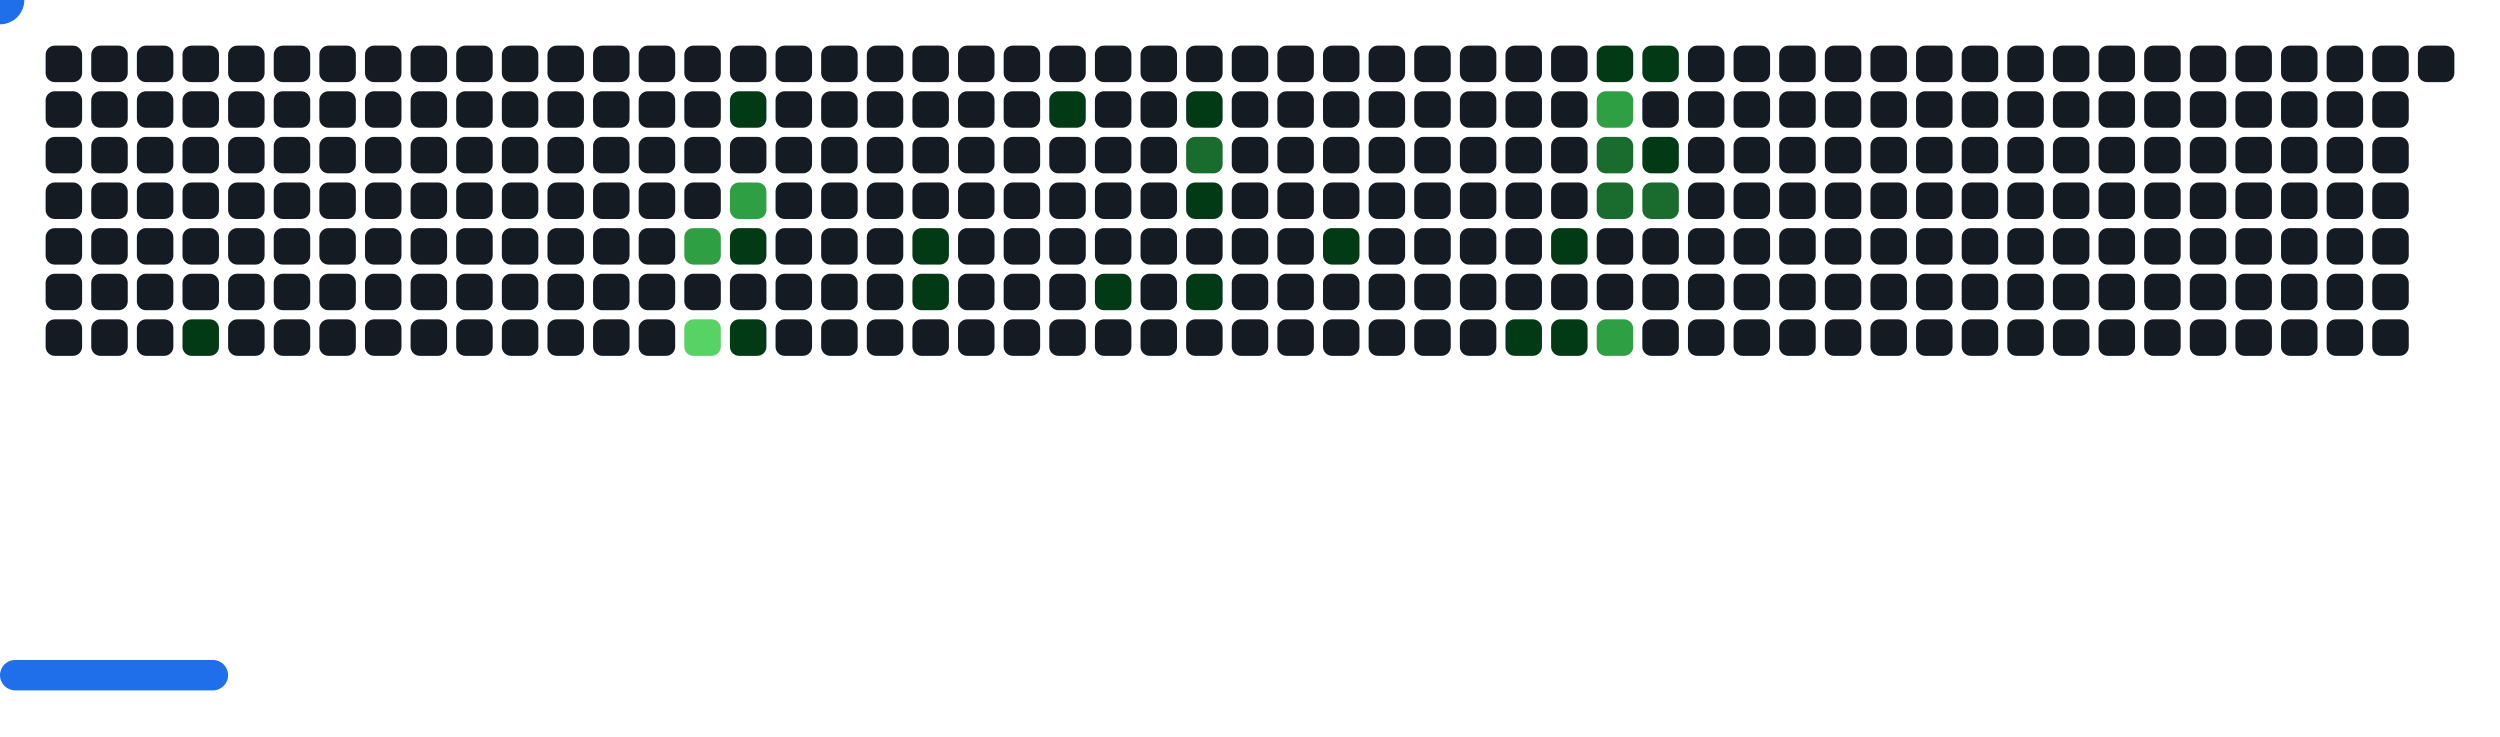
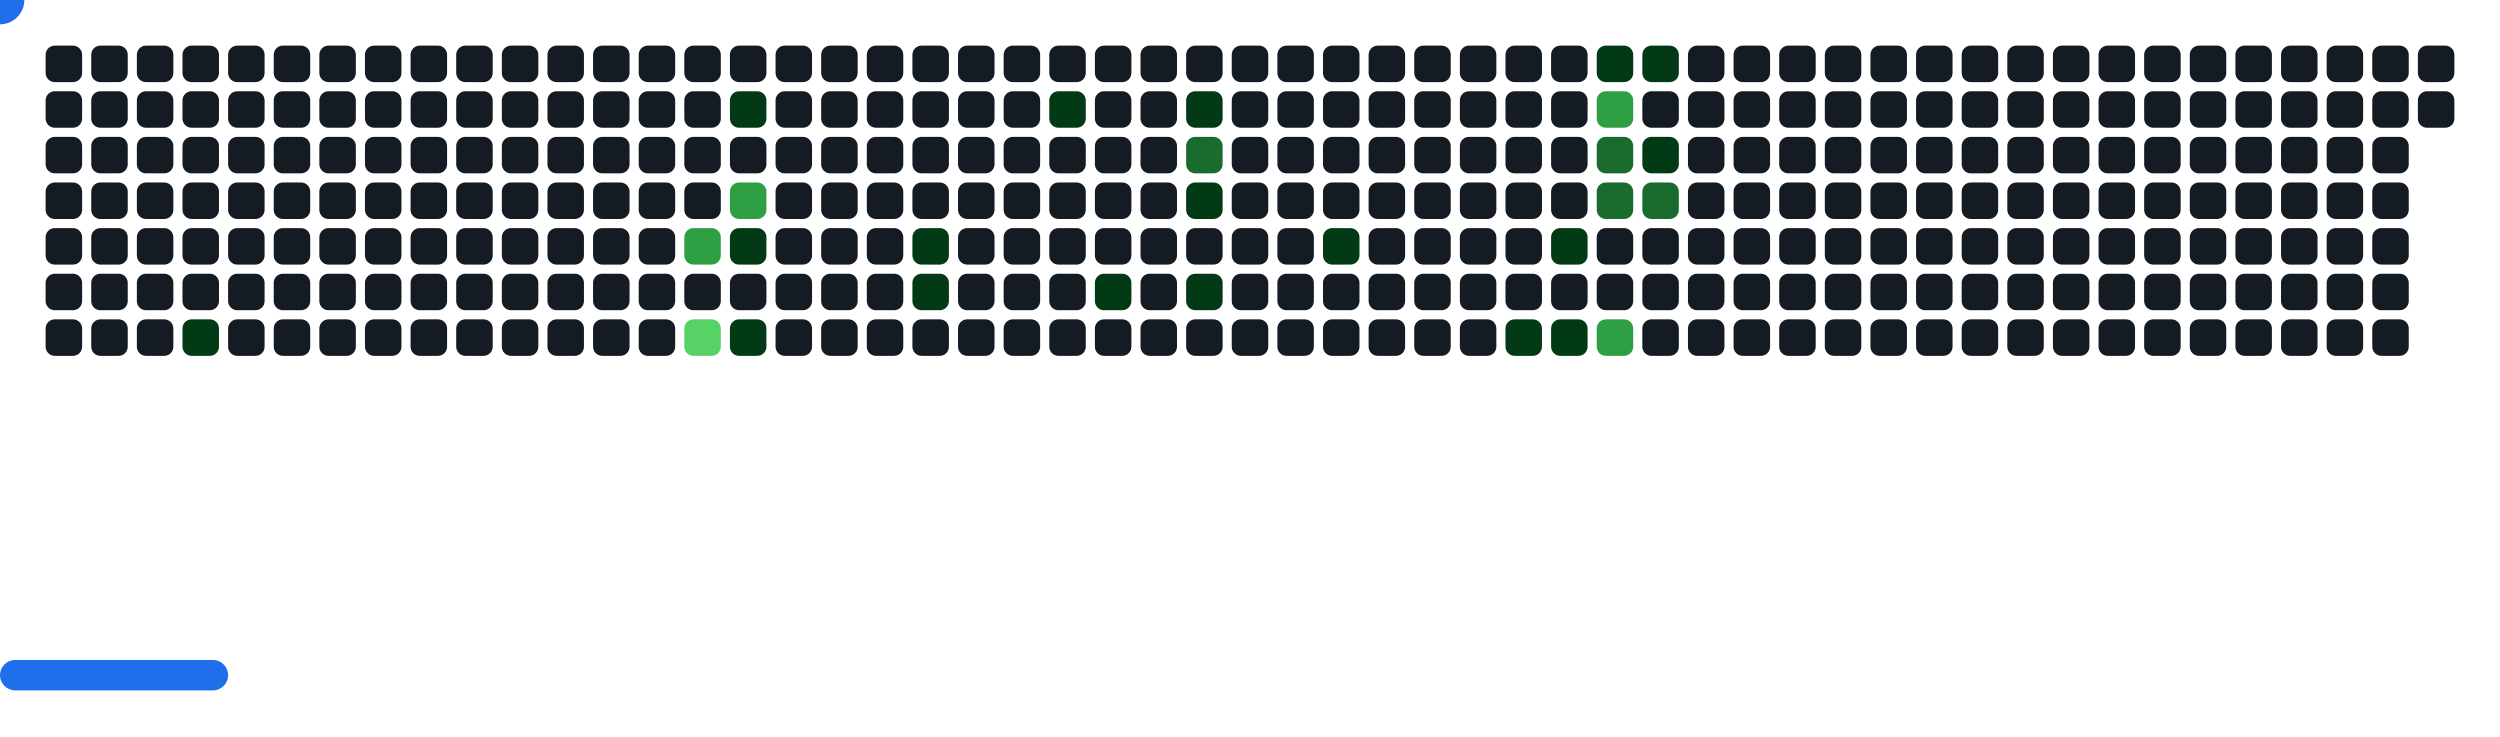
<svg xmlns="http://www.w3.org/2000/svg" width="822" height="242" viewBox="0 0 822 242">
  <style>.c0{fill:#151B23}.c1{fill:#033A16}.c2{fill:#196C2E}.c3{fill:#2EA043}.c4{fill:#56D364}</style>
  <defs>
    <symbol id="brick">
      <rect x="0" y="0" width="12" height="12" rx="3" />
    </symbol>
  </defs>
  <use href="#brick" x="15" y="15" class="c0" opacity="1" />
  <use href="#brick" x="15" y="30" class="c0" opacity="1" />
  <use href="#brick" x="15" y="45" class="c0" opacity="1" />
  <use href="#brick" x="15" y="60" class="c0" opacity="1" />
  <use href="#brick" x="15" y="75" class="c0" opacity="1" />
  <use href="#brick" x="15" y="90" class="c0" opacity="1" />
  <use href="#brick" x="15" y="105" class="c0" opacity="1" />
  <use href="#brick" x="30" y="15" class="c0" opacity="1" />
  <use href="#brick" x="30" y="30" class="c0" opacity="1" />
  <use href="#brick" x="30" y="45" class="c0" opacity="1" />
  <use href="#brick" x="30" y="60" class="c0" opacity="1" />
  <use href="#brick" x="30" y="75" class="c0" opacity="1" />
  <use href="#brick" x="30" y="90" class="c0" opacity="1" />
  <use href="#brick" x="30" y="105" class="c0" opacity="1" />
  <use href="#brick" x="45" y="15" class="c0" opacity="1" />
  <use href="#brick" x="45" y="30" class="c0" opacity="1" />
  <use href="#brick" x="45" y="45" class="c0" opacity="1" />
  <use href="#brick" x="45" y="60" class="c0" opacity="1" />
  <use href="#brick" x="45" y="75" class="c0" opacity="1" />
  <use href="#brick" x="45" y="90" class="c0" opacity="1" />
  <use href="#brick" x="45" y="105" class="c0" opacity="1" />
  <use href="#brick" x="60" y="15" class="c0" opacity="1" />
  <use href="#brick" x="60" y="30" class="c0" opacity="1" />
  <use href="#brick" x="60" y="45" class="c0" opacity="1" />
  <use href="#brick" x="60" y="60" class="c0" opacity="1" />
  <use href="#brick" x="60" y="75" class="c0" opacity="1" />
  <use href="#brick" x="60" y="90" class="c0" opacity="1" />
  <use href="#brick" x="60" y="105" fill="#033A16">
    <animate attributeName="fill" values="#033A16;#033A16;#151B23;#151B23" keyTimes="0;0.232;0.232;1" dur="53.433s" fill="freeze" repeatCount="indefinite" />
  </use>
  <use href="#brick" x="75" y="15" class="c0" opacity="1" />
  <use href="#brick" x="75" y="30" class="c0" opacity="1" />
  <use href="#brick" x="75" y="45" class="c0" opacity="1" />
  <use href="#brick" x="75" y="60" class="c0" opacity="1" />
  <use href="#brick" x="75" y="75" class="c0" opacity="1" />
  <use href="#brick" x="75" y="90" class="c0" opacity="1" />
  <use href="#brick" x="75" y="105" class="c0" opacity="1" />
  <use href="#brick" x="90" y="15" class="c0" opacity="1" />
  <use href="#brick" x="90" y="30" class="c0" opacity="1" />
  <use href="#brick" x="90" y="45" class="c0" opacity="1" />
  <use href="#brick" x="90" y="60" class="c0" opacity="1" />
  <use href="#brick" x="90" y="75" class="c0" opacity="1" />
  <use href="#brick" x="90" y="90" class="c0" opacity="1" />
  <use href="#brick" x="90" y="105" class="c0" opacity="1" />
  <use href="#brick" x="105" y="15" class="c0" opacity="1" />
  <use href="#brick" x="105" y="30" class="c0" opacity="1" />
  <use href="#brick" x="105" y="45" class="c0" opacity="1" />
  <use href="#brick" x="105" y="60" class="c0" opacity="1" />
  <use href="#brick" x="105" y="75" class="c0" opacity="1" />
  <use href="#brick" x="105" y="90" class="c0" opacity="1" />
  <use href="#brick" x="105" y="105" class="c0" opacity="1" />
  <use href="#brick" x="120" y="15" class="c0" opacity="1" />
  <use href="#brick" x="120" y="30" class="c0" opacity="1" />
  <use href="#brick" x="120" y="45" class="c0" opacity="1" />
  <use href="#brick" x="120" y="60" class="c0" opacity="1" />
  <use href="#brick" x="120" y="75" class="c0" opacity="1" />
  <use href="#brick" x="120" y="90" class="c0" opacity="1" />
  <use href="#brick" x="120" y="105" class="c0" opacity="1" />
  <use href="#brick" x="135" y="15" class="c0" opacity="1" />
  <use href="#brick" x="135" y="30" class="c0" opacity="1" />
  <use href="#brick" x="135" y="45" class="c0" opacity="1" />
  <use href="#brick" x="135" y="60" class="c0" opacity="1" />
  <use href="#brick" x="135" y="75" class="c0" opacity="1" />
  <use href="#brick" x="135" y="90" class="c0" opacity="1" />
  <use href="#brick" x="135" y="105" class="c0" opacity="1" />
  <use href="#brick" x="150" y="15" class="c0" opacity="1" />
  <use href="#brick" x="150" y="30" class="c0" opacity="1" />
  <use href="#brick" x="150" y="45" class="c0" opacity="1" />
  <use href="#brick" x="150" y="60" class="c0" opacity="1" />
  <use href="#brick" x="150" y="75" class="c0" opacity="1" />
  <use href="#brick" x="150" y="90" class="c0" opacity="1" />
  <use href="#brick" x="150" y="105" class="c0" opacity="1" />
  <use href="#brick" x="165" y="15" class="c0" opacity="1" />
  <use href="#brick" x="165" y="30" class="c0" opacity="1" />
  <use href="#brick" x="165" y="45" class="c0" opacity="1" />
  <use href="#brick" x="165" y="60" class="c0" opacity="1" />
  <use href="#brick" x="165" y="75" class="c0" opacity="1" />
  <use href="#brick" x="165" y="90" class="c0" opacity="1" />
  <use href="#brick" x="165" y="105" class="c0" opacity="1" />
  <use href="#brick" x="180" y="15" class="c0" opacity="1" />
  <use href="#brick" x="180" y="30" class="c0" opacity="1" />
  <use href="#brick" x="180" y="45" class="c0" opacity="1" />
  <use href="#brick" x="180" y="60" class="c0" opacity="1" />
  <use href="#brick" x="180" y="75" class="c0" opacity="1" />
  <use href="#brick" x="180" y="90" class="c0" opacity="1" />
  <use href="#brick" x="180" y="105" class="c0" opacity="1" />
  <use href="#brick" x="195" y="15" class="c0" opacity="1" />
  <use href="#brick" x="195" y="30" class="c0" opacity="1" />
  <use href="#brick" x="195" y="45" class="c0" opacity="1" />
  <use href="#brick" x="195" y="60" class="c0" opacity="1" />
  <use href="#brick" x="195" y="75" class="c0" opacity="1" />
  <use href="#brick" x="195" y="90" class="c0" opacity="1" />
  <use href="#brick" x="195" y="105" class="c0" opacity="1" />
  <use href="#brick" x="210" y="15" class="c0" opacity="1" />
  <use href="#brick" x="210" y="30" class="c0" opacity="1" />
  <use href="#brick" x="210" y="45" class="c0" opacity="1" />
  <use href="#brick" x="210" y="60" class="c0" opacity="1" />
  <use href="#brick" x="210" y="75" class="c0" opacity="1" />
  <use href="#brick" x="210" y="90" class="c0" opacity="1" />
  <use href="#brick" x="210" y="105" class="c0" opacity="1" />
  <use href="#brick" x="225" y="15" class="c0" opacity="1" />
  <use href="#brick" x="225" y="30" class="c0" opacity="1" />
  <use href="#brick" x="225" y="45" class="c0" opacity="1" />
  <use href="#brick" x="225" y="60" class="c0" opacity="1" />
  <use href="#brick" x="225" y="75" fill="#2EA043">
    <animate attributeName="fill" values="#2EA043;#2EA043;#151B23;#151B23" keyTimes="0;0.387;0.387;1" dur="53.433s" fill="freeze" repeatCount="indefinite" />
  </use>
  <use href="#brick" x="225" y="90" class="c0" opacity="1" />
  <use href="#brick" x="225" y="105" fill="#56D364">
    <animate attributeName="fill" values="#56D364;#56D364;#151B23;#151B23" keyTimes="0;0.926;0.926;1" dur="53.433s" fill="freeze" repeatCount="indefinite" />
  </use>
  <use href="#brick" x="240" y="15" class="c0" opacity="1" />
  <use href="#brick" x="240" y="30" fill="#033A16">
    <animate attributeName="fill" values="#033A16;#033A16;#151B23;#151B23" keyTimes="0;0.253;0.253;1" dur="53.433s" fill="freeze" repeatCount="indefinite" />
  </use>
  <use href="#brick" x="240" y="45" class="c0" opacity="1" />
  <use href="#brick" x="240" y="60" fill="#2EA043">
    <animate attributeName="fill" values="#2EA043;#2EA043;#151B23;#151B23" keyTimes="0;0.254;0.254;1" dur="53.433s" fill="freeze" repeatCount="indefinite" />
  </use>
  <use href="#brick" x="240" y="75" fill="#033A16">
    <animate attributeName="fill" values="#033A16;#033A16;#151B23;#151B23" keyTimes="0;0.523;0.523;1" dur="53.433s" fill="freeze" repeatCount="indefinite" />
  </use>
  <use href="#brick" x="240" y="90" class="c0" opacity="1" />
  <use href="#brick" x="240" y="105" fill="#033A16">
    <animate attributeName="fill" values="#033A16;#033A16;#151B23;#151B23" keyTimes="0;0.217;0.217;1" dur="53.433s" fill="freeze" repeatCount="indefinite" />
  </use>
  <use href="#brick" x="255" y="15" class="c0" opacity="1" />
  <use href="#brick" x="255" y="30" class="c0" opacity="1" />
  <use href="#brick" x="255" y="45" class="c0" opacity="1" />
  <use href="#brick" x="255" y="60" class="c0" opacity="1" />
  <use href="#brick" x="255" y="75" class="c0" opacity="1" />
  <use href="#brick" x="255" y="90" class="c0" opacity="1" />
  <use href="#brick" x="255" y="105" class="c0" opacity="1" />
  <use href="#brick" x="270" y="15" class="c0" opacity="1" />
  <use href="#brick" x="270" y="30" class="c0" opacity="1" />
  <use href="#brick" x="270" y="45" class="c0" opacity="1" />
  <use href="#brick" x="270" y="60" class="c0" opacity="1" />
  <use href="#brick" x="270" y="75" class="c0" opacity="1" />
  <use href="#brick" x="270" y="90" class="c0" opacity="1" />
  <use href="#brick" x="270" y="105" class="c0" opacity="1" />
  <use href="#brick" x="285" y="15" class="c0" opacity="1" />
  <use href="#brick" x="285" y="30" class="c0" opacity="1" />
  <use href="#brick" x="285" y="45" class="c0" opacity="1" />
  <use href="#brick" x="285" y="60" class="c0" opacity="1" />
  <use href="#brick" x="285" y="75" class="c0" opacity="1" />
  <use href="#brick" x="285" y="90" class="c0" opacity="1" />
  <use href="#brick" x="285" y="105" class="c0" opacity="1" />
  <use href="#brick" x="300" y="15" class="c0" opacity="1" />
  <use href="#brick" x="300" y="30" class="c0" opacity="1" />
  <use href="#brick" x="300" y="45" class="c0" opacity="1" />
  <use href="#brick" x="300" y="60" class="c0" opacity="1" />
  <use href="#brick" x="300" y="75" fill="#033A16">
    <animate attributeName="fill" values="#033A16;#033A16;#151B23;#151B23" keyTimes="0;0.26;0.26;1" dur="53.433s" fill="freeze" repeatCount="indefinite" />
  </use>
  <use href="#brick" x="300" y="90" fill="#033A16">
    <animate attributeName="fill" values="#033A16;#033A16;#151B23;#151B23" keyTimes="0;0.124;0.124;1" dur="53.433s" fill="freeze" repeatCount="indefinite" />
  </use>
  <use href="#brick" x="300" y="105" class="c0" opacity="1" />
  <use href="#brick" x="315" y="15" class="c0" opacity="1" />
  <use href="#brick" x="315" y="30" class="c0" opacity="1" />
  <use href="#brick" x="315" y="45" class="c0" opacity="1" />
  <use href="#brick" x="315" y="60" class="c0" opacity="1" />
  <use href="#brick" x="315" y="75" class="c0" opacity="1" />
  <use href="#brick" x="315" y="90" class="c0" opacity="1" />
  <use href="#brick" x="315" y="105" class="c0" opacity="1" />
  <use href="#brick" x="330" y="15" class="c0" opacity="1" />
  <use href="#brick" x="330" y="30" class="c0" opacity="1" />
  <use href="#brick" x="330" y="45" class="c0" opacity="1" />
  <use href="#brick" x="330" y="60" class="c0" opacity="1" />
  <use href="#brick" x="330" y="75" class="c0" opacity="1" />
  <use href="#brick" x="330" y="90" class="c0" opacity="1" />
  <use href="#brick" x="330" y="105" class="c0" opacity="1" />
  <use href="#brick" x="345" y="15" class="c0" opacity="1" />
  <use href="#brick" x="345" y="30" fill="#033A16">
    <animate attributeName="fill" values="#033A16;#033A16;#151B23;#151B23" keyTimes="0;0.263;0.263;1" dur="53.433s" fill="freeze" repeatCount="indefinite" />
  </use>
  <use href="#brick" x="345" y="45" class="c0" opacity="1" />
  <use href="#brick" x="345" y="60" class="c0" opacity="1" />
  <use href="#brick" x="345" y="75" class="c0" opacity="1" />
  <use href="#brick" x="345" y="90" class="c0" opacity="1" />
  <use href="#brick" x="345" y="105" class="c0" opacity="1" />
  <use href="#brick" x="360" y="15" class="c0" opacity="1" />
  <use href="#brick" x="360" y="30" class="c0" opacity="1" />
  <use href="#brick" x="360" y="45" class="c0" opacity="1" />
  <use href="#brick" x="360" y="60" class="c0" opacity="1" />
  <use href="#brick" x="360" y="75" class="c0" opacity="1" />
  <use href="#brick" x="360" y="90" fill="#033A16">
    <animate attributeName="fill" values="#033A16;#033A16;#151B23;#151B23" keyTimes="0;0.534;0.534;1" dur="53.433s" fill="freeze" repeatCount="indefinite" />
  </use>
  <use href="#brick" x="360" y="105" class="c0" opacity="1" />
  <use href="#brick" x="375" y="15" class="c0" opacity="1" />
  <use href="#brick" x="375" y="30" class="c0" opacity="1" />
  <use href="#brick" x="375" y="45" class="c0" opacity="1" />
  <use href="#brick" x="375" y="60" class="c0" opacity="1" />
  <use href="#brick" x="375" y="75" class="c0" opacity="1" />
  <use href="#brick" x="375" y="90" class="c0" opacity="1" />
  <use href="#brick" x="375" y="105" class="c0" opacity="1" />
  <use href="#brick" x="390" y="15" class="c0" opacity="1" />
  <use href="#brick" x="390" y="30" fill="#033A16">
    <animate attributeName="fill" values="#033A16;#033A16;#151B23;#151B23" keyTimes="0;0.067;0.067;1" dur="53.433s" fill="freeze" repeatCount="indefinite" />
  </use>
  <use href="#brick" x="390" y="45" fill="#196C2E">
    <animate attributeName="fill" values="#196C2E;#196C2E;#151B23;#151B23" keyTimes="0;0.068;0.068;1" dur="53.433s" fill="freeze" repeatCount="indefinite" />
  </use>
  <use href="#brick" x="390" y="60" fill="#033A16">
    <animate attributeName="fill" values="#033A16;#033A16;#151B23;#151B23" keyTimes="0;0.268;0.268;1" dur="53.433s" fill="freeze" repeatCount="indefinite" />
  </use>
  <use href="#brick" x="390" y="75" class="c0" opacity="1" />
  <use href="#brick" x="390" y="90" fill="#033A16">
    <animate attributeName="fill" values="#033A16;#033A16;#151B23;#151B23" keyTimes="0;0.267;0.267;1" dur="53.433s" fill="freeze" repeatCount="indefinite" />
  </use>
  <use href="#brick" x="390" y="105" class="c0" opacity="1" />
  <use href="#brick" x="405" y="15" class="c0" opacity="1" />
  <use href="#brick" x="405" y="30" class="c0" opacity="1" />
  <use href="#brick" x="405" y="45" class="c0" opacity="1" />
  <use href="#brick" x="405" y="60" class="c0" opacity="1" />
  <use href="#brick" x="405" y="75" class="c0" opacity="1" />
  <use href="#brick" x="405" y="90" class="c0" opacity="1" />
  <use href="#brick" x="405" y="105" class="c0" opacity="1" />
  <use href="#brick" x="420" y="15" class="c0" opacity="1" />
  <use href="#brick" x="420" y="30" class="c0" opacity="1" />
  <use href="#brick" x="420" y="45" class="c0" opacity="1" />
  <use href="#brick" x="420" y="60" class="c0" opacity="1" />
  <use href="#brick" x="420" y="75" class="c0" opacity="1" />
  <use href="#brick" x="420" y="90" class="c0" opacity="1" />
  <use href="#brick" x="420" y="105" class="c0" opacity="1" />
  <use href="#brick" x="435" y="15" class="c0" opacity="1" />
  <use href="#brick" x="435" y="30" class="c0" opacity="1" />
  <use href="#brick" x="435" y="45" class="c0" opacity="1" />
  <use href="#brick" x="435" y="60" class="c0" opacity="1" />
  <use href="#brick" x="435" y="75" fill="#033A16">
    <animate attributeName="fill" values="#033A16;#033A16;#151B23;#151B23" keyTimes="0;0.198;0.198;1" dur="53.433s" fill="freeze" repeatCount="indefinite" />
  </use>
  <use href="#brick" x="435" y="90" class="c0" opacity="1" />
  <use href="#brick" x="435" y="105" class="c0" opacity="1" />
  <use href="#brick" x="450" y="15" class="c0" opacity="1" />
  <use href="#brick" x="450" y="30" class="c0" opacity="1" />
  <use href="#brick" x="450" y="45" class="c0" opacity="1" />
  <use href="#brick" x="450" y="60" class="c0" opacity="1" />
  <use href="#brick" x="450" y="75" class="c0" opacity="1" />
  <use href="#brick" x="450" y="90" class="c0" opacity="1" />
  <use href="#brick" x="450" y="105" class="c0" opacity="1" />
  <use href="#brick" x="465" y="15" class="c0" opacity="1" />
  <use href="#brick" x="465" y="30" class="c0" opacity="1" />
  <use href="#brick" x="465" y="45" class="c0" opacity="1" />
  <use href="#brick" x="465" y="60" class="c0" opacity="1" />
  <use href="#brick" x="465" y="75" class="c0" opacity="1" />
  <use href="#brick" x="465" y="90" class="c0" opacity="1" />
  <use href="#brick" x="465" y="105" class="c0" opacity="1" />
  <use href="#brick" x="480" y="15" class="c0" opacity="1" />
  <use href="#brick" x="480" y="30" class="c0" opacity="1" />
  <use href="#brick" x="480" y="45" class="c0" opacity="1" />
  <use href="#brick" x="480" y="60" class="c0" opacity="1" />
  <use href="#brick" x="480" y="75" class="c0" opacity="1" />
  <use href="#brick" x="480" y="90" class="c0" opacity="1" />
  <use href="#brick" x="480" y="105" class="c0" opacity="1" />
  <use href="#brick" x="495" y="15" class="c0" opacity="1" />
  <use href="#brick" x="495" y="30" class="c0" opacity="1" />
  <use href="#brick" x="495" y="45" class="c0" opacity="1" />
  <use href="#brick" x="495" y="60" class="c0" opacity="1" />
  <use href="#brick" x="495" y="75" class="c0" opacity="1" />
  <use href="#brick" x="495" y="90" class="c0" opacity="1" />
  <use href="#brick" x="495" y="105" fill="#033A16">
    <animate attributeName="fill" values="#033A16;#033A16;#151B23;#151B23" keyTimes="0;0.007;0.007;1" dur="53.433s" fill="freeze" repeatCount="indefinite" />
  </use>
  <use href="#brick" x="510" y="15" class="c0" opacity="1" />
  <use href="#brick" x="510" y="30" class="c0" opacity="1" />
  <use href="#brick" x="510" y="45" class="c0" opacity="1" />
  <use href="#brick" x="510" y="60" class="c0" opacity="1" />
  <use href="#brick" x="510" y="75" fill="#033A16">
    <animate attributeName="fill" values="#033A16;#033A16;#151B23;#151B23" keyTimes="0;0.144;0.144;1" dur="53.433s" fill="freeze" repeatCount="indefinite" />
  </use>
  <use href="#brick" x="510" y="90" class="c0" opacity="1" />
  <use href="#brick" x="510" y="105" fill="#033A16">
    <animate attributeName="fill" values="#033A16;#033A16;#151B23;#151B23" keyTimes="0;0.057;0.057;1" dur="53.433s" fill="freeze" repeatCount="indefinite" />
  </use>
  <use href="#brick" x="525" y="15" fill="#033A16">
    <animate attributeName="fill" values="#033A16;#033A16;#151B23;#151B23" keyTimes="0;0.999;0.999;1" dur="53.433s" fill="freeze" repeatCount="indefinite" />
  </use>
  <use href="#brick" x="525" y="30" fill="#2EA043">
    <animate attributeName="fill" values="#2EA043;#2EA043;#151B23;#151B23" keyTimes="0;1;1;1" dur="53.433s" fill="freeze" repeatCount="indefinite" />
  </use>
  <use href="#brick" x="525" y="45" fill="#196C2E">
    <animate attributeName="fill" values="#196C2E;#196C2E;#151B23;#151B23" keyTimes="0;0.73;0.73;1" dur="53.433s" fill="freeze" repeatCount="indefinite" />
  </use>
  <use href="#brick" x="525" y="60" fill="#196C2E">
    <animate attributeName="fill" values="#196C2E;#196C2E;#151B23;#151B23" keyTimes="0;0.73;0.73;1" dur="53.433s" fill="freeze" repeatCount="indefinite" />
  </use>
  <use href="#brick" x="525" y="75" class="c0" opacity="1" />
  <use href="#brick" x="525" y="90" class="c0" opacity="1" />
  <use href="#brick" x="525" y="105" fill="#2EA043">
    <animate attributeName="fill" values="#2EA043;#2EA043;#151B23;#151B23" keyTimes="0;0.056;0.056;1" dur="53.433s" fill="freeze" repeatCount="indefinite" />
  </use>
  <use href="#brick" x="540" y="15" fill="#033A16">
    <animate attributeName="fill" values="#033A16;#033A16;#151B23;#151B23" keyTimes="0;0.998;0.998;1" dur="53.433s" fill="freeze" repeatCount="indefinite" />
  </use>
  <use href="#brick" x="540" y="30" class="c0" opacity="1" />
  <use href="#brick" x="540" y="45" fill="#033A16">
    <animate attributeName="fill" values="#033A16;#033A16;#151B23;#151B23" keyTimes="0;0.729;0.729;1" dur="53.433s" fill="freeze" repeatCount="indefinite" />
  </use>
  <use href="#brick" x="540" y="60" fill="#196C2E">
    <animate attributeName="fill" values="#196C2E;#196C2E;#151B23;#151B23" keyTimes="0;0.323;0.323;1" dur="53.433s" fill="freeze" repeatCount="indefinite" />
  </use>
  <use href="#brick" x="540" y="75" class="c0" opacity="1" />
  <use href="#brick" x="540" y="90" class="c0" opacity="1" />
  <use href="#brick" x="540" y="105" class="c0" opacity="1" />
  <use href="#brick" x="555" y="15" class="c0" opacity="1" />
  <use href="#brick" x="555" y="30" class="c0" opacity="1" />
  <use href="#brick" x="555" y="45" class="c0" opacity="1" />
  <use href="#brick" x="555" y="60" class="c0" opacity="1" />
  <use href="#brick" x="555" y="75" class="c0" opacity="1" />
  <use href="#brick" x="555" y="90" class="c0" opacity="1" />
  <use href="#brick" x="555" y="105" class="c0" opacity="1" />
  <use href="#brick" x="570" y="15" class="c0" opacity="1" />
  <use href="#brick" x="570" y="30" class="c0" opacity="1" />
  <use href="#brick" x="570" y="45" class="c0" opacity="1" />
  <use href="#brick" x="570" y="60" class="c0" opacity="1" />
  <use href="#brick" x="570" y="75" class="c0" opacity="1" />
  <use href="#brick" x="570" y="90" class="c0" opacity="1" />
  <use href="#brick" x="570" y="105" class="c0" opacity="1" />
  <use href="#brick" x="585" y="15" class="c0" opacity="1" />
  <use href="#brick" x="585" y="30" class="c0" opacity="1" />
  <use href="#brick" x="585" y="45" class="c0" opacity="1" />
  <use href="#brick" x="585" y="60" class="c0" opacity="1" />
  <use href="#brick" x="585" y="75" class="c0" opacity="1" />
  <use href="#brick" x="585" y="90" class="c0" opacity="1" />
  <use href="#brick" x="585" y="105" class="c0" opacity="1" />
  <use href="#brick" x="600" y="15" class="c0" opacity="1" />
  <use href="#brick" x="600" y="30" class="c0" opacity="1" />
  <use href="#brick" x="600" y="45" class="c0" opacity="1" />
  <use href="#brick" x="600" y="60" class="c0" opacity="1" />
  <use href="#brick" x="600" y="75" class="c0" opacity="1" />
  <use href="#brick" x="600" y="90" class="c0" opacity="1" />
  <use href="#brick" x="600" y="105" class="c0" opacity="1" />
  <use href="#brick" x="615" y="15" class="c0" opacity="1" />
  <use href="#brick" x="615" y="30" class="c0" opacity="1" />
  <use href="#brick" x="615" y="45" class="c0" opacity="1" />
  <use href="#brick" x="615" y="60" class="c0" opacity="1" />
  <use href="#brick" x="615" y="75" class="c0" opacity="1" />
  <use href="#brick" x="615" y="90" class="c0" opacity="1" />
  <use href="#brick" x="615" y="105" class="c0" opacity="1" />
  <use href="#brick" x="630" y="15" class="c0" opacity="1" />
  <use href="#brick" x="630" y="30" class="c0" opacity="1" />
  <use href="#brick" x="630" y="45" class="c0" opacity="1" />
  <use href="#brick" x="630" y="60" class="c0" opacity="1" />
  <use href="#brick" x="630" y="75" class="c0" opacity="1" />
  <use href="#brick" x="630" y="90" class="c0" opacity="1" />
  <use href="#brick" x="630" y="105" class="c0" opacity="1" />
  <use href="#brick" x="645" y="15" class="c0" opacity="1" />
  <use href="#brick" x="645" y="30" class="c0" opacity="1" />
  <use href="#brick" x="645" y="45" class="c0" opacity="1" />
  <use href="#brick" x="645" y="60" class="c0" opacity="1" />
  <use href="#brick" x="645" y="75" class="c0" opacity="1" />
  <use href="#brick" x="645" y="90" class="c0" opacity="1" />
  <use href="#brick" x="645" y="105" class="c0" opacity="1" />
  <use href="#brick" x="660" y="15" class="c0" opacity="1" />
  <use href="#brick" x="660" y="30" class="c0" opacity="1" />
  <use href="#brick" x="660" y="45" class="c0" opacity="1" />
  <use href="#brick" x="660" y="60" class="c0" opacity="1" />
  <use href="#brick" x="660" y="75" class="c0" opacity="1" />
  <use href="#brick" x="660" y="90" class="c0" opacity="1" />
  <use href="#brick" x="660" y="105" class="c0" opacity="1" />
  <use href="#brick" x="675" y="15" class="c0" opacity="1" />
  <use href="#brick" x="675" y="30" class="c0" opacity="1" />
  <use href="#brick" x="675" y="45" class="c0" opacity="1" />
  <use href="#brick" x="675" y="60" class="c0" opacity="1" />
  <use href="#brick" x="675" y="75" class="c0" opacity="1" />
  <use href="#brick" x="675" y="90" class="c0" opacity="1" />
  <use href="#brick" x="675" y="105" class="c0" opacity="1" />
  <use href="#brick" x="690" y="15" class="c0" opacity="1" />
  <use href="#brick" x="690" y="30" class="c0" opacity="1" />
  <use href="#brick" x="690" y="45" class="c0" opacity="1" />
  <use href="#brick" x="690" y="60" class="c0" opacity="1" />
  <use href="#brick" x="690" y="75" class="c0" opacity="1" />
  <use href="#brick" x="690" y="90" class="c0" opacity="1" />
  <use href="#brick" x="690" y="105" class="c0" opacity="1" />
  <use href="#brick" x="705" y="15" class="c0" opacity="1" />
  <use href="#brick" x="705" y="30" class="c0" opacity="1" />
  <use href="#brick" x="705" y="45" class="c0" opacity="1" />
  <use href="#brick" x="705" y="60" class="c0" opacity="1" />
  <use href="#brick" x="705" y="75" class="c0" opacity="1" />
  <use href="#brick" x="705" y="90" class="c0" opacity="1" />
  <use href="#brick" x="705" y="105" class="c0" opacity="1" />
  <use href="#brick" x="720" y="15" class="c0" opacity="1" />
  <use href="#brick" x="720" y="30" class="c0" opacity="1" />
  <use href="#brick" x="720" y="45" class="c0" opacity="1" />
  <use href="#brick" x="720" y="60" class="c0" opacity="1" />
  <use href="#brick" x="720" y="75" class="c0" opacity="1" />
  <use href="#brick" x="720" y="90" class="c0" opacity="1" />
  <use href="#brick" x="720" y="105" class="c0" opacity="1" />
  <use href="#brick" x="735" y="15" class="c0" opacity="1" />
  <use href="#brick" x="735" y="30" class="c0" opacity="1" />
  <use href="#brick" x="735" y="45" class="c0" opacity="1" />
  <use href="#brick" x="735" y="60" class="c0" opacity="1" />
  <use href="#brick" x="735" y="75" class="c0" opacity="1" />
  <use href="#brick" x="735" y="90" class="c0" opacity="1" />
  <use href="#brick" x="735" y="105" class="c0" opacity="1" />
  <use href="#brick" x="750" y="15" class="c0" opacity="1" />
  <use href="#brick" x="750" y="30" class="c0" opacity="1" />
  <use href="#brick" x="750" y="45" class="c0" opacity="1" />
  <use href="#brick" x="750" y="60" class="c0" opacity="1" />
  <use href="#brick" x="750" y="75" class="c0" opacity="1" />
  <use href="#brick" x="750" y="90" class="c0" opacity="1" />
  <use href="#brick" x="750" y="105" class="c0" opacity="1" />
  <use href="#brick" x="765" y="15" class="c0" opacity="1" />
  <use href="#brick" x="765" y="30" class="c0" opacity="1" />
  <use href="#brick" x="765" y="45" class="c0" opacity="1" />
  <use href="#brick" x="765" y="60" class="c0" opacity="1" />
  <use href="#brick" x="765" y="75" class="c0" opacity="1" />
  <use href="#brick" x="765" y="90" class="c0" opacity="1" />
  <use href="#brick" x="765" y="105" class="c0" opacity="1" />
  <use href="#brick" x="780" y="15" class="c0" opacity="1" />
  <use href="#brick" x="780" y="30" class="c0" opacity="1" />
  <use href="#brick" x="780" y="45" class="c0" opacity="1" />
  <use href="#brick" x="780" y="60" class="c0" opacity="1" />
  <use href="#brick" x="780" y="75" class="c0" opacity="1" />
  <use href="#brick" x="780" y="90" class="c0" opacity="1" />
  <use href="#brick" x="780" y="105" class="c0" opacity="1" />
  <use href="#brick" x="795" y="15" class="c0" opacity="1" />
+   <use href="#brick" x="795" y="30" class="c0" opacity="1" />
  <g transform="translate(0,217)">
    <rect y="0" width="75" height="10" rx="5" fill="#1F6FEB">
      <animate attributeName="x" values="374;381;388;395;402;409;416;423;430;437;444;451;458;465;472;480;487;494;501;508;515;522;529;536;543;550;557;564;571;579;586;593;600;607;614;621;628;635;642;649;656;663;670;678;685;692;699;706;713;720;727;732;732;732;732;732;732;732;727;720;713;706;699;692;685;678;670;663;656;649;642;635;628;621;614;607;600;593;586;579;571;564;557;550;543;536;529;522;515;508;501;494;487;480;472;465;458;451;444;437;430;423;416;409;402;395;388;381;373;366;359;352;345;338;331;324;317;310;303;296;289;282;275;267;260;253;246;239;232;225;218;211;204;197;190;183;176;168;161;154;147;140;133;126;119;112;105;98;91;84;77;69;62;55;48;41;34;27;20;15;15;15;15;15;15;15;20;27;34;41;48;55;62;69;77;84;91;98;105;112;119;126;133;140;147;154;161;168;176;183;190;197;204;211;218;225;232;239;246;253;260;267;275;282;289;296;303;310;317;324;331;338;345;352;359;366;373;381;388;395;402;409;416;423;430;437;444;451;458;465;472;480;487;494;501;508;515;522;529;536;543;550;557;564;571;579;586;593;600;607;614;621;628;635;642;649;656;663;670;678;685;692;699;706;713;720;727;732;732;732;732;732;732;732;727;720;713;706;699;692;685;678;670;663;656;649;642;635;628;621;614;607;600;593;586;579;571;564;557;550;543;536;529;522;515;508;501;494;487;480;472;465;458;451;444;437;430;423;416;409;402;395;388;381;373;366;359;352;345;338;331;324;317;310;303;296;289;282;275;267;260;253;246;239;232;225;218;211;204;197;190;183;176;168;161;154;147;140;133;126;119;112;105;98;91;84;77;69;62;55;48;41;34;27;20;15;15;15;15;15;15;15;20;27;34;41;48;55;62;69;77;84;91;98;105;112;119;126;133;140;147;154;161;168;176;183;190;197;204;211;218;225;232;239;246;253;260;267;275;282;289;296;303;310;317;324;331;338;345;352;359;366;373;381;388;395;402;409;416;423;430;437;444;451;458;465;472;480;487;494;501;508;515;522;529;536;543;550;557;564;571;579;586;593;600;607;614;621;628;635;642;649;656;663;670;678;685;692;699;706;713;720;727;732;732;732;732;732;732;732;727;720;713;706;699;692;685;678;670;663;656;649;642;635;628;621;614;607;600;593;586;579;571;564;557;550;543;536;529;522;515;508;501;494;487;480;472;465;458;451;444;437;430;423;416;409;402;395;388;381;373;366;359;352;345;338;331;324;317;310;303;296;289;282;275;267;260;253;246;239;232;225;218;211;204;197;190;183;176;168;161;154;147;140;133;126;119;112;105;98;91;84;77;69;62;55;48;41;34;27;20;15;15;15;15;15;15;15;20;27;34;41;48;55;62;69;77;84;91;98;105;112;119;126;133;140;147;154;161;168;176;183;190;197;204;211;218;225;232;239;246;253;260;267;275;282;289;296;303;310;317;324;331;338;345;352;359;366;373;381;388;395;402;409;416;423;430;437;444;451;458;465;472;480;487;494;501;508;515;522;529;536;543;550;557;564;571;579;586;593;600;607;614;621;628;635;642;649;656;663;670;678;685;692;699;706;713;720;727;732;732;732;732;732;732;732;727;720;713;706;699;692;685;678;670;663;656;649;642;635;628;621;614;607;600;593;586;579;571;564;557;550;543;536;529;522;515;508;501;494;487;480;472;465;458;451;444;437;430;423;416;409;402;395;388;381;373;366;359;352;345;338;331;324;317;310;303;296;289;282;275;267;260;253;246;239;232;225;218;211;204;197;190;183;176;168;161;154;147;140;133;126;119;112;105;98;91;84;77;69;62;55;48;41;34;27;20;15;15;15;15;15;15;15;20;27;34;41;48;55;62;69;77;84;91;98;105;112;119;126;133;140;147;154;161;168;176;183;190;197;204;211;218;225;232;239;246;253;260;267;275;282;289;296;303;310;317;324;331;338;345;352;359;366;373;381;388;395;402;409;416;423;430;437;444;451;458;465;472;480;487;494;501;508;515;522;529;536;543;550;557;564;571;579;586;593;600;607;614;621;628;635;642;649;656;663;670;678;685;692;699;706;713;720;727;732;732;732;732;732;732;732;727;720;713;706;699;692;685;678;670;663;656;649;642;635;628;621;614;607;600;593;586;579;571;564;557;550;543;536;529;522;515;508;501;494;487;480;472;465;458;451;444;437;430;423;416;409;402;395;388;381;373;366;359;352;345;338;331;324;317;310;303;296;289;282;275;267;260;253;246;239;232;225;218;211;204;197;190;183;176;168;161;154;147;140;133;126;119;112;105;98;91;84;77;69;62;55;48;41;34;27;20;15;15;15;15;15;15;15;20;27;34;41;48;55;62;69;77;84;91;98;105;112;119;126;133;140;147;154;161;168;176;183;190;197;204;211;218;225;232;239;246;253;260;267;275;282;289;296;303;310;317;324;331;338;345;352;359;366;373;381;388;395;402;409;416;423;430;437;444;451;458;465;472;480;487;494;501;508;515;522;529;536;543;550;557;564;571;579;586;593;600;607;614;621;628;635;642;649;656;663;670;678;685;692;699;706;713;720;727;732;732;732;732;732;732;732;727;720;713;706;699;692;685;678;670;663;656;649;642;635;628;621;614;607;600;593;586;579;571;564;557;550;543;536;529;522;515;508;501;494;487;480;472;465;458;451;444;437;430;423;416;409;402;395;388;381;373;366;359;352;345;338;331;324;317;310;303;296;289;282;275;267;260;253;246;239;232;225;218;211;204;197;190;183;176;168;161;154;147;140;133;126;119;112;105;98;91;84;77;69;62;55;48;41;34;27;20;15;15;15;15;15;15;15;20;27;34;41;48;55;62;69;77;84;91;98;105;112;119;126;133;140;147;154;161;168;176;183;190;197;204;211;218;225;232;239;246;253;260;267;275;282;289;296;303;310;317;324;331;338;345;352;359;366;373;381;388;395;402;409;416;423;430;437;444;451;458;465;472;480;487;494;501;508;515;522;529;536;543;550;557;564;571;579;586;593;600;607;614;621;628;635;642;649;656;663;670;678;685;692;699;706;713;720;727;732;732;732;732;732;732;732;727;720;713;706;699;692;685;678;670;663;656;649;642;635;628;621;614;607;600;593;586;579;571;564;557;550;543;536;529;522;515;508;501;494;487;480;472;465;458;451;444;437;430;423;416;409;402;395;388;381;373;366;359;352;345;338;331;324;317;310;303;296;289;282;275;267;260;253;246;239;232;225;218;211;204;197;190;183;176;168;161;154;147;140;133;126;119;112;105;98;91;84;77;69;62;55;48;41;34;27;20;15;15;15;15;15;15;15;20;27;34;41;48;55;62;69;77;84;91;98;105;112;119;126;133;140;147;154;161;168;176;183;190;197;204;211;218;225;232;239;246;253;260;267;275;282;289;296;303;310;317;324;331;338;345;352;359;366;373;381;388;395;402;409;416;423;430;437;444;451;458;465;472;480;487;494;501;508;515;522;529;536;543;550;557;564;571;579;586;593;600;607;614;621;628;635;642;649;656;663;670;678;685;692;699;706;713;720;727;732;732;732;732;732;732;732;727;720;713;706;699;692;685;678;670;663;656;649;642;635;628;621;614;607;600;593;586;579;571;564;557;550;543;536;529;522;515;508;501" dur="53.433s" repeatCount="indefinite" />
    </rect>
  </g>
  <circle r="8" fill="#1F6FEB">
    <animate attributeName="cx" values="418;425;432;439;446;453;460;468;475;482;489;496;503;510;517;524;531;538;545;552;559;567;574;581;588;595;602;609;616;623;630;637;644;651;658;666;673;680;687;694;701;708;715;722;729;736;743;750;757;765;772;779;786;793;786;779;772;765;757;750;743;736;729;722;715;708;701;694;687;680;673;666;658;651;644;637;630;623;616;609;602;595;588;581;574;567;559;552;545;538;531;524;517;510;503;496;489;482;475;468;460;453;446;439;432;425;418;411;404;397;390;383;376;369;362;354;347;340;333;326;319;312;305;298;291;284;277;270;263;255;248;241;234;227;220;213;206;199;192;185;178;171;164;156;149;142;135;128;121;114;107;100;93;86;79;72;65;57;50;43;36;29;36;43;50;57;65;72;79;86;93;100;107;114;121;128;135;142;149;156;164;171;178;185;192;199;206;213;220;227;234;241;248;255;263;270;277;284;291;298;305;312;319;326;333;340;347;354;362;369;376;383;390;397;404;411;418;425;432;439;446;453;460;468;475;482;489;496;503;510;517;524;531;538;545;552;559;567;574;581;588;595;602;609;616;623;630;637;644;651;658;666;673;680;687;694;701;708;715;722;729;736;743;750;757;765;772;779;786;793;786;779;772;765;757;750;743;736;729;722;715;708;701;694;687;680;673;666;658;651;644;637;630;623;616;609;602;595;588;581;574;567;559;552;545;538;531;524;517;510;503;496;489;482;475;468;460;453;446;439;432;425;418;411;404;397;390;383;376;369;362;354;347;340;333;326;319;312;305;298;291;284;277;270;263;255;248;241;234;227;220;213;206;199;192;185;178;171;164;156;149;142;135;128;121;114;107;100;93;86;79;72;65;57;50;43;36;29;36;43;50;57;65;72;79;86;93;100;107;114;121;128;135;142;149;156;164;171;178;185;192;199;206;213;220;227;234;241;248;255;263;270;277;284;291;298;305;312;319;326;333;340;347;354;362;369;376;383;390;397;404;411;418;425;432;439;446;453;460;468;475;482;489;496;503;510;517;524;531;538;545;552;559;567;574;581;588;595;602;609;616;623;630;637;644;651;658;666;673;680;687;694;701;708;715;722;729;736;743;750;757;765;772;779;786;793;786;779;772;765;757;750;743;736;729;722;715;708;701;694;687;680;673;666;658;651;644;637;630;623;616;609;602;595;588;581;574;567;559;552;545;538;531;524;517;510;503;496;489;482;475;468;460;453;446;439;432;425;418;411;404;397;390;383;376;369;362;354;347;340;333;326;319;312;305;298;291;284;277;270;263;255;248;241;234;227;220;213;206;199;192;185;178;171;164;156;149;142;135;128;121;114;107;100;93;86;79;72;65;57;50;43;36;29;36;43;50;57;65;72;79;86;93;100;107;114;121;128;135;142;149;156;164;171;178;185;192;199;206;213;220;227;234;241;248;255;263;270;277;284;291;298;305;312;319;326;333;340;347;354;362;369;376;383;390;397;404;411;418;425;432;439;446;453;460;468;475;482;489;496;503;510;517;524;531;538;545;552;559;567;574;581;588;595;602;609;616;623;630;637;644;651;658;666;673;680;687;694;701;708;715;722;729;736;743;750;757;765;772;779;786;793;786;779;772;765;757;750;743;736;729;722;715;708;701;694;687;680;673;666;658;651;644;637;630;623;616;609;602;595;588;581;574;567;559;552;545;538;531;524;517;510;503;496;489;482;475;468;460;453;446;439;432;425;418;411;404;397;390;383;376;369;362;354;347;340;333;326;319;312;305;298;291;284;277;270;263;255;248;241;234;227;220;213;206;199;192;185;178;171;164;156;149;142;135;128;121;114;107;100;93;86;79;72;65;57;50;43;36;29;36;43;50;57;65;72;79;86;93;100;107;114;121;128;135;142;149;156;164;171;178;185;192;199;206;213;220;227;234;241;248;255;263;270;277;284;291;298;305;312;319;326;333;340;347;354;362;369;376;383;390;397;404;411;418;425;432;439;446;453;460;468;475;482;489;496;503;510;517;524;531;538;545;552;559;567;574;581;588;595;602;609;616;623;630;637;644;651;658;666;673;680;687;694;701;708;715;722;729;736;743;750;757;765;772;779;786;793;786;779;772;765;757;750;743;736;729;722;715;708;701;694;687;680;673;666;658;651;644;637;630;623;616;609;602;595;588;581;574;567;559;552;545;538;531;524;517;510;503;496;489;482;475;468;460;453;446;439;432;425;418;411;404;397;390;383;376;369;362;354;347;340;333;326;319;312;305;298;291;284;277;270;263;255;248;241;234;227;220;213;206;199;192;185;178;171;164;156;149;142;135;128;121;114;107;100;93;86;79;72;65;57;50;43;36;29;36;43;50;57;65;72;79;86;93;100;107;114;121;128;135;142;149;156;164;171;178;185;192;199;206;213;220;227;234;241;248;255;263;270;277;284;291;298;305;312;319;326;333;340;347;354;362;369;376;383;390;397;404;411;418;425;432;439;446;453;460;468;475;482;489;496;503;510;517;524;531;538;545;552;559;567;574;581;588;595;602;609;616;623;630;637;644;651;658;666;673;680;687;694;701;708;715;722;729;736;743;750;757;765;772;779;786;793;786;779;772;765;757;750;743;736;729;722;715;708;701;694;687;680;673;666;658;651;644;637;630;623;616;609;602;595;588;581;574;567;559;552;545;538;531;524;517;510;503;496;489;482;475;468;460;453;446;439;432;425;418;411;404;397;390;383;376;369;362;354;347;340;333;326;319;312;305;298;291;284;277;270;263;255;248;241;234;227;220;213;206;199;192;185;178;171;164;156;149;142;135;128;121;114;107;100;93;86;79;72;65;57;50;43;36;29;36;43;50;57;65;72;79;86;93;100;107;114;121;128;135;142;149;156;164;171;178;185;192;199;206;213;220;227;234;241;248;255;263;270;277;284;291;298;305;312;319;326;333;340;347;354;362;369;376;383;390;397;404;411;418;425;432;439;446;453;460;468;475;482;489;496;503;510;517;524;531;538;545;552;559;567;574;581;588;595;602;609;616;623;630;637;644;651;658;666;673;680;687;694;701;708;715;722;729;736;743;750;757;765;772;779;786;793;786;779;772;765;757;750;743;736;729;722;715;708;701;694;687;680;673;666;658;651;644;637;630;623;616;609;602;595;588;581;574;567;559;552;545;538;531;524;517;510;503;496;489;482;475;468;460;453;446;439;432;425;418;411;404;397;390;383;376;369;362;354;347;340;333;326;319;312;305;298;291;284;277;270;263;255;248;241;234;227;220;213;206;199;192;185;178;171;164;156;149;142;135;128;121;114;107;100;93;86;79;72;65;57;50;43;36;29;36;43;50;57;65;72;79;86;93;100;107;114;121;128;135;142;149;156;164;171;178;185;192;199;206;213;220;227;234;241;248;255;263;270;277;284;291;298;305;312;319;326;333;340;347;354;362;369;376;383;390;397;404;411;418;425;432;439;446;453;460;468;475;482;489;496;503;510;517;524;531;538;545;552;559;567;574;581;588;595;602;609;616;623;630;637;644;651;658;666;673;680;687;694;701;708;715;722;729;736;743;750;757;765;772;779;786;793;786;779;772;765;757;750;743;736;729;722;715;708;701;694;687;680;673;666;658;651;644;637;630;623;616;609;602;595;588;581;574;567;559;552;545;538;531" dur="53.433s" repeatCount="indefinite" />
    <animate attributeName="cy" values="205;198;191;184;177;170;163;155;148;141;134;127;120;127;134;141;148;155;163;170;177;184;191;198;209;202;195;188;181;174;167;160;152;145;138;131;124;117;110;103;96;89;82;75;68;61;53;46;39;32;25;32;39;46;53;61;68;75;82;89;96;103;110;117;124;131;138;145;152;160;167;174;181;188;195;209;202;195;188;181;174;167;160;152;145;138;131;124;117;110;117;124;117;110;103;96;89;82;75;68;61;53;46;39;32;25;32;39;46;39;46;53;61;68;75;82;89;96;103;110;117;124;131;138;145;152;160;167;174;181;188;195;209;202;195;188;181;174;167;160;152;145;138;131;124;117;110;103;96;89;82;75;68;61;53;46;39;32;25;32;39;46;53;61;68;75;82;89;96;103;110;117;124;131;138;145;152;160;167;174;181;188;195;209;202;195;188;181;174;167;160;152;145;138;131;124;117;110;103;96;103;110;117;124;131;138;145;152;160;167;174;181;188;195;209;202;195;188;181;174;167;160;152;145;138;131;124;117;110;103;96;89;96;103;110;117;124;131;138;145;152;160;167;174;181;188;195;209;202;195;188;181;174;167;160;152;145;138;131;124;117;110;103;96;89;82;75;68;61;53;46;39;32;25;32;39;46;53;61;68;75;82;89;96;103;110;117;124;131;138;145;152;160;167;174;181;188;195;209;202;195;188;181;174;167;160;152;145;138;131;124;117;110;103;96;89;82;75;82;89;96;103;110;117;124;131;138;145;152;160;167;174;181;188;195;209;202;195;188;181;174;167;160;152;145;138;131;124;131;138;145;152;160;167;174;181;188;195;209;202;195;188;181;174;167;160;152;145;138;131;124;117;124;131;138;145;152;160;167;174;181;188;195;209;202;195;188;181;174;167;160;152;145;138;131;124;117;110;103;96;89;82;75;68;61;53;46;53;46;39;32;25;32;39;46;53;61;68;61;53;46;39;46;53;61;68;75;82;89;82;75;82;89;96;103;110;117;124;131;138;145;152;160;167;174;181;188;195;209;202;195;188;181;174;167;160;152;145;138;131;124;117;110;103;96;89;82;75;68;61;53;46;39;32;25;32;39;46;53;61;68;75;82;89;96;103;110;117;124;131;138;145;152;160;167;174;181;188;195;209;202;195;188;181;174;167;160;152;145;138;131;124;117;110;103;96;89;82;75;82;89;96;103;110;117;124;131;138;145;152;160;167;174;181;188;195;209;202;195;188;181;174;167;160;152;145;138;131;124;117;110;103;96;89;82;75;68;61;53;46;39;32;25;32;39;46;53;61;68;75;82;89;96;103;110;117;124;131;138;145;152;160;167;174;181;188;195;209;202;195;188;181;174;167;160;152;145;138;131;124;117;110;103;96;89;82;75;68;61;53;46;39;32;25;32;39;46;53;61;68;75;68;61;53;46;39;32;25;32;39;46;53;61;68;75;82;89;96;103;110;117;124;131;138;145;152;160;167;174;181;188;195;209;202;195;188;181;174;167;160;152;145;138;131;124;117;110;103;96;89;82;75;68;61;53;46;39;32;25;32;39;46;53;61;68;75;82;89;96;103;110;117;124;131;138;145;152;160;167;174;181;188;195;209;202;195;188;181;174;167;160;152;145;138;131;124;117;110;103;96;89;82;75;68;61;53;46;39;32;25;32;39;46;53;61;68;75;82;89;96;103;110;117;124;131;138;145;152;160;167;174;181;188;195;209;202;195;188;181;174;167;160;152;145;138;131;124;117;110;103;96;89;82;75;68;61;53;46;39;32;25;32;39;46;53;61;68;75;82;89;96;103;110;117;124;131;138;145;152;160;167;174;181;188;195;209;202;195;188;181;174;167;160;152;145;138;131;124;117;110;103;96;89;82;75;68;61;53;46;39;32;25;32;39;46;53;61;68;75;68;61;53;46;39;32;25;32;39;46;53;61;68;75;82;89;96;89;82;75;68;61;53;46;39;32;25;32;39;46;53;61;68;75;82;89;96;103;110;117;124;131;138;145;152;160;167;174;181;188;195;209;202;195;188;181;174;167;160;152;145;138;131;124;117;110;103;96;89;82;75;68;61;53;46;39;32;25;32;39;46;53;61;68;75;82;89;96;103;110;117;124;131;138;145;152;160;167;174;181;188;195;209;202;195;188;181;174;167;160;152;145;138;131;124;117;110;103;96;89;82;75;68;61;53;46;39;32;25;32;39;46;53;61;68;75;82;89;96;103;110;117;124;131;138;145;152;160;167;174;181;188;195;209;202;195;188;181;174;167;160;152;145;138;131;124;117;110;103;96;89;82;75;68;61;53;46;39;32;25;32;39;46;53;61;68;75;82;89;96;103;110;117;124;131;138;145;152;160;167;174;181;188;195;209;202;195;188;181;174;167;160;152;145;138;131;124;117;110;103;96;89;82;75;68;61;53;46;39;32;25;32;39;46;53;61;68;75;82;89;96;103;110;117;124;131;138;145;152;160;167;174;181;188;195;209;202;195;188;181;174;167;160;152;145;138;131;124;117;110;103;96;89;82;75;68;61;53;46;39;32;25;32;39;46;53;61;68;75;82;89;96;103;110;117;124;131;138;145;152;160;167;174;181;188;195;209;202;195;188;181;174;167;160;152;145;138;131;124;117;110;103;96;89;82;75;68;61;53;61;68;61;68;75;82;89;96;103;110;117;124;131;138;145;152;160;167;174;181;188;195;209;202;195;188;181;174;167;160;152;145;138;131;124;117;110;103;96;89;82;75;68;61;53;46;39;32;25;32;39;46;53;61;68;75;82;89;96;103;110;117;124;131;138;145;152;160;167;174;181;188;195;209;202;195;188;181;174;167;160;152;145;138;131;124;117;110;103;96;89;82;75;68;61;53;46;39;32;25;32;39;46;53;61;68;75;82;89;96;103;110;117;124;131;138;145;152;160;167;174;181;188;195;209;202;195;188;181;174;167;160;152;145;138;131;124;117;110;103;96;89;82;75;68;61;53;46;39;32;25;32;39;46;53;61;68;75;82;89;96;103;110;117;124;131;138;145;152;160;167;174;181;188;195;209;202;195;188;181;174;167;160;152;145;138;131;124;117;110;103;96;89;82;75;68;61;53;46;39;32;25;32;39;46;53;61;68;75;82;89;96;103;110;117;124;131;138;145;152;160;167;174;181;188;195;209;202;195;188;181;174;167;160;152;145;138;131;124;117;110;103;96;89;82;75;68;61;53;46;39;32;25;32;39;46;53;61;68;75;82;89;96;103;110;117;124;131;138;145;152;160;167;174;181;188;195;209;202;195;188;181;174;167;160;152;145;138;131;124;117;110;103;96;89;82;75;68;61;53;46;39;32;25;32;39;46;53;61;68;75;82;89;96;103;110;117;110;103;96;89;82;75;68;61;53;46;39;32;25;32;39;46;53;61;68;75;82;89;96;103;110;117;124;131;138;145;152;160;167;174;181;188;195;209;202;195;188;181;174;167;160;152;145;138;131;124;117;110;103;96;89;82;75;68;61;53;46;39;32;25;32;39;46;53;61;68;75;82;89;96;103;110;117;124;131;138;145;152;160;167;174;181;188;195;209;202;195;188;181;174;167;160;152;145;138;131;124;117;110;103;96;89;82;75;68;61;53;46;39;32;25;23;30;23" dur="53.433s" repeatCount="indefinite" />
  </circle>
</svg>
